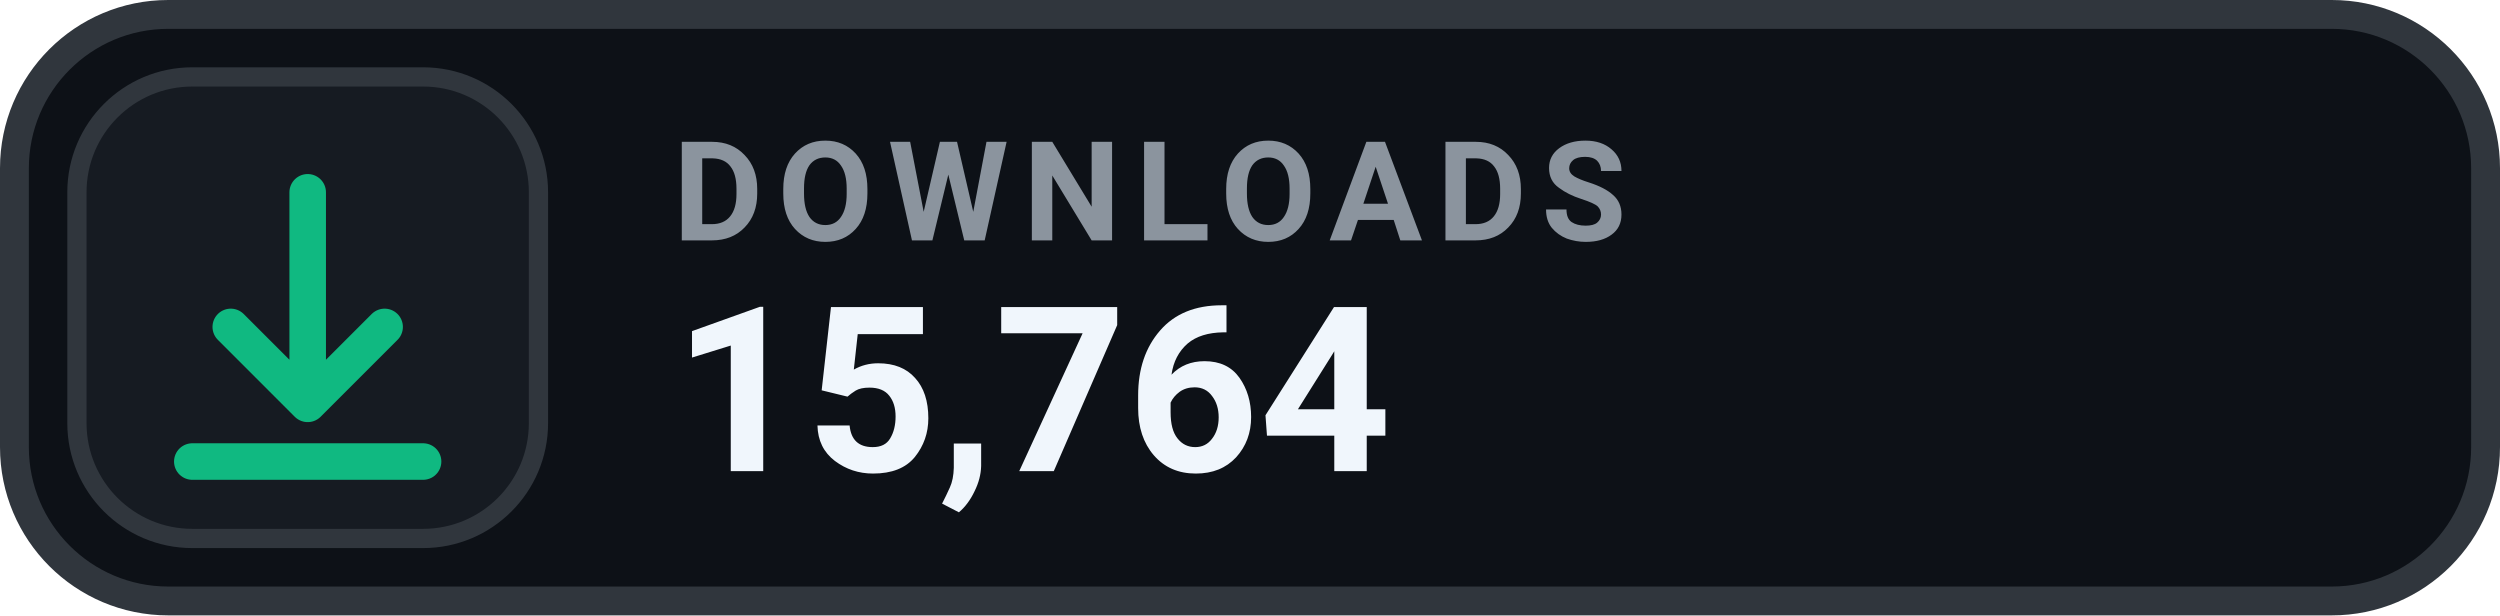
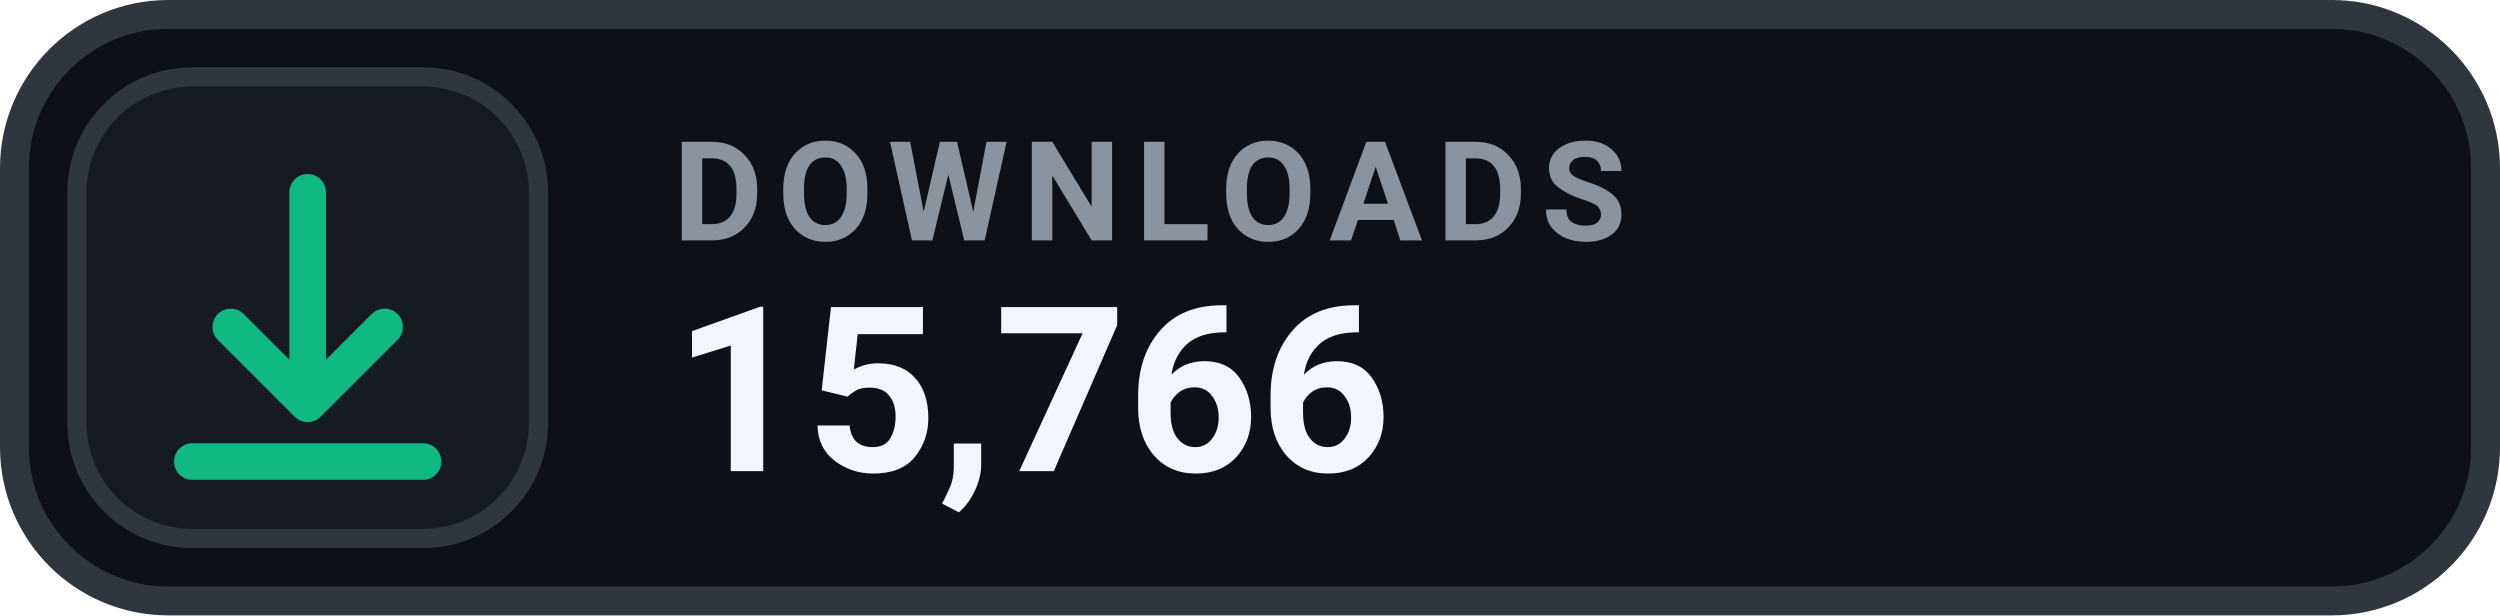
- <svg xmlns="http://www.w3.org/2000/svg" width="130" height="32" viewBox="0 0 130 32" role="img" aria-label="DOWNLOADS 15,764">
+ <svg xmlns="http://www.w3.org/2000/svg" width="130" height="32" viewBox="0 0 130 32" role="img" aria-label="DOWNLOADS 15,766">
  <rect x=".75" y=".75" width="128.5" height="30.5" rx="8" fill="#0D1117" stroke="#30363D" stroke-width="1.5" />
  <rect x="4" y="4" width="24" height="24" rx="6" fill="#161B22" stroke="#30363D" stroke-width="1" />
  <g transform="translate(16 16)" style="color:#10B981;">
    <path d="M0 -6 v11 m0 0 l4 -4 m-4 4 l-4 -4 M-6 8 h12" fill="none" stroke="currentColor" stroke-width="1.9" stroke-linecap="round" stroke-linejoin="round" />
  </g>
  <text x="35" y="12.5" fill="#8B949E" font-family="-apple-system,BlinkMacSystemFont,'Segoe UI',Roboto,Helvetica,Arial,sans-serif" font-size="7.2" font-weight="700" letter-spacing=".75">DOWNLOADS</text>
-   <text x="35" y="24.5" fill="#F0F6FC" font-family="-apple-system,BlinkMacSystemFont,'Segoe UI',Roboto,Helvetica,Arial,sans-serif" font-size="12" font-weight="700">15,764</text>
+   <text x="35" y="24.5" fill="#F0F6FC" font-family="-apple-system,BlinkMacSystemFont,'Segoe UI',Roboto,Helvetica,Arial,sans-serif" font-size="12" font-weight="700">15,766</text>
</svg>
